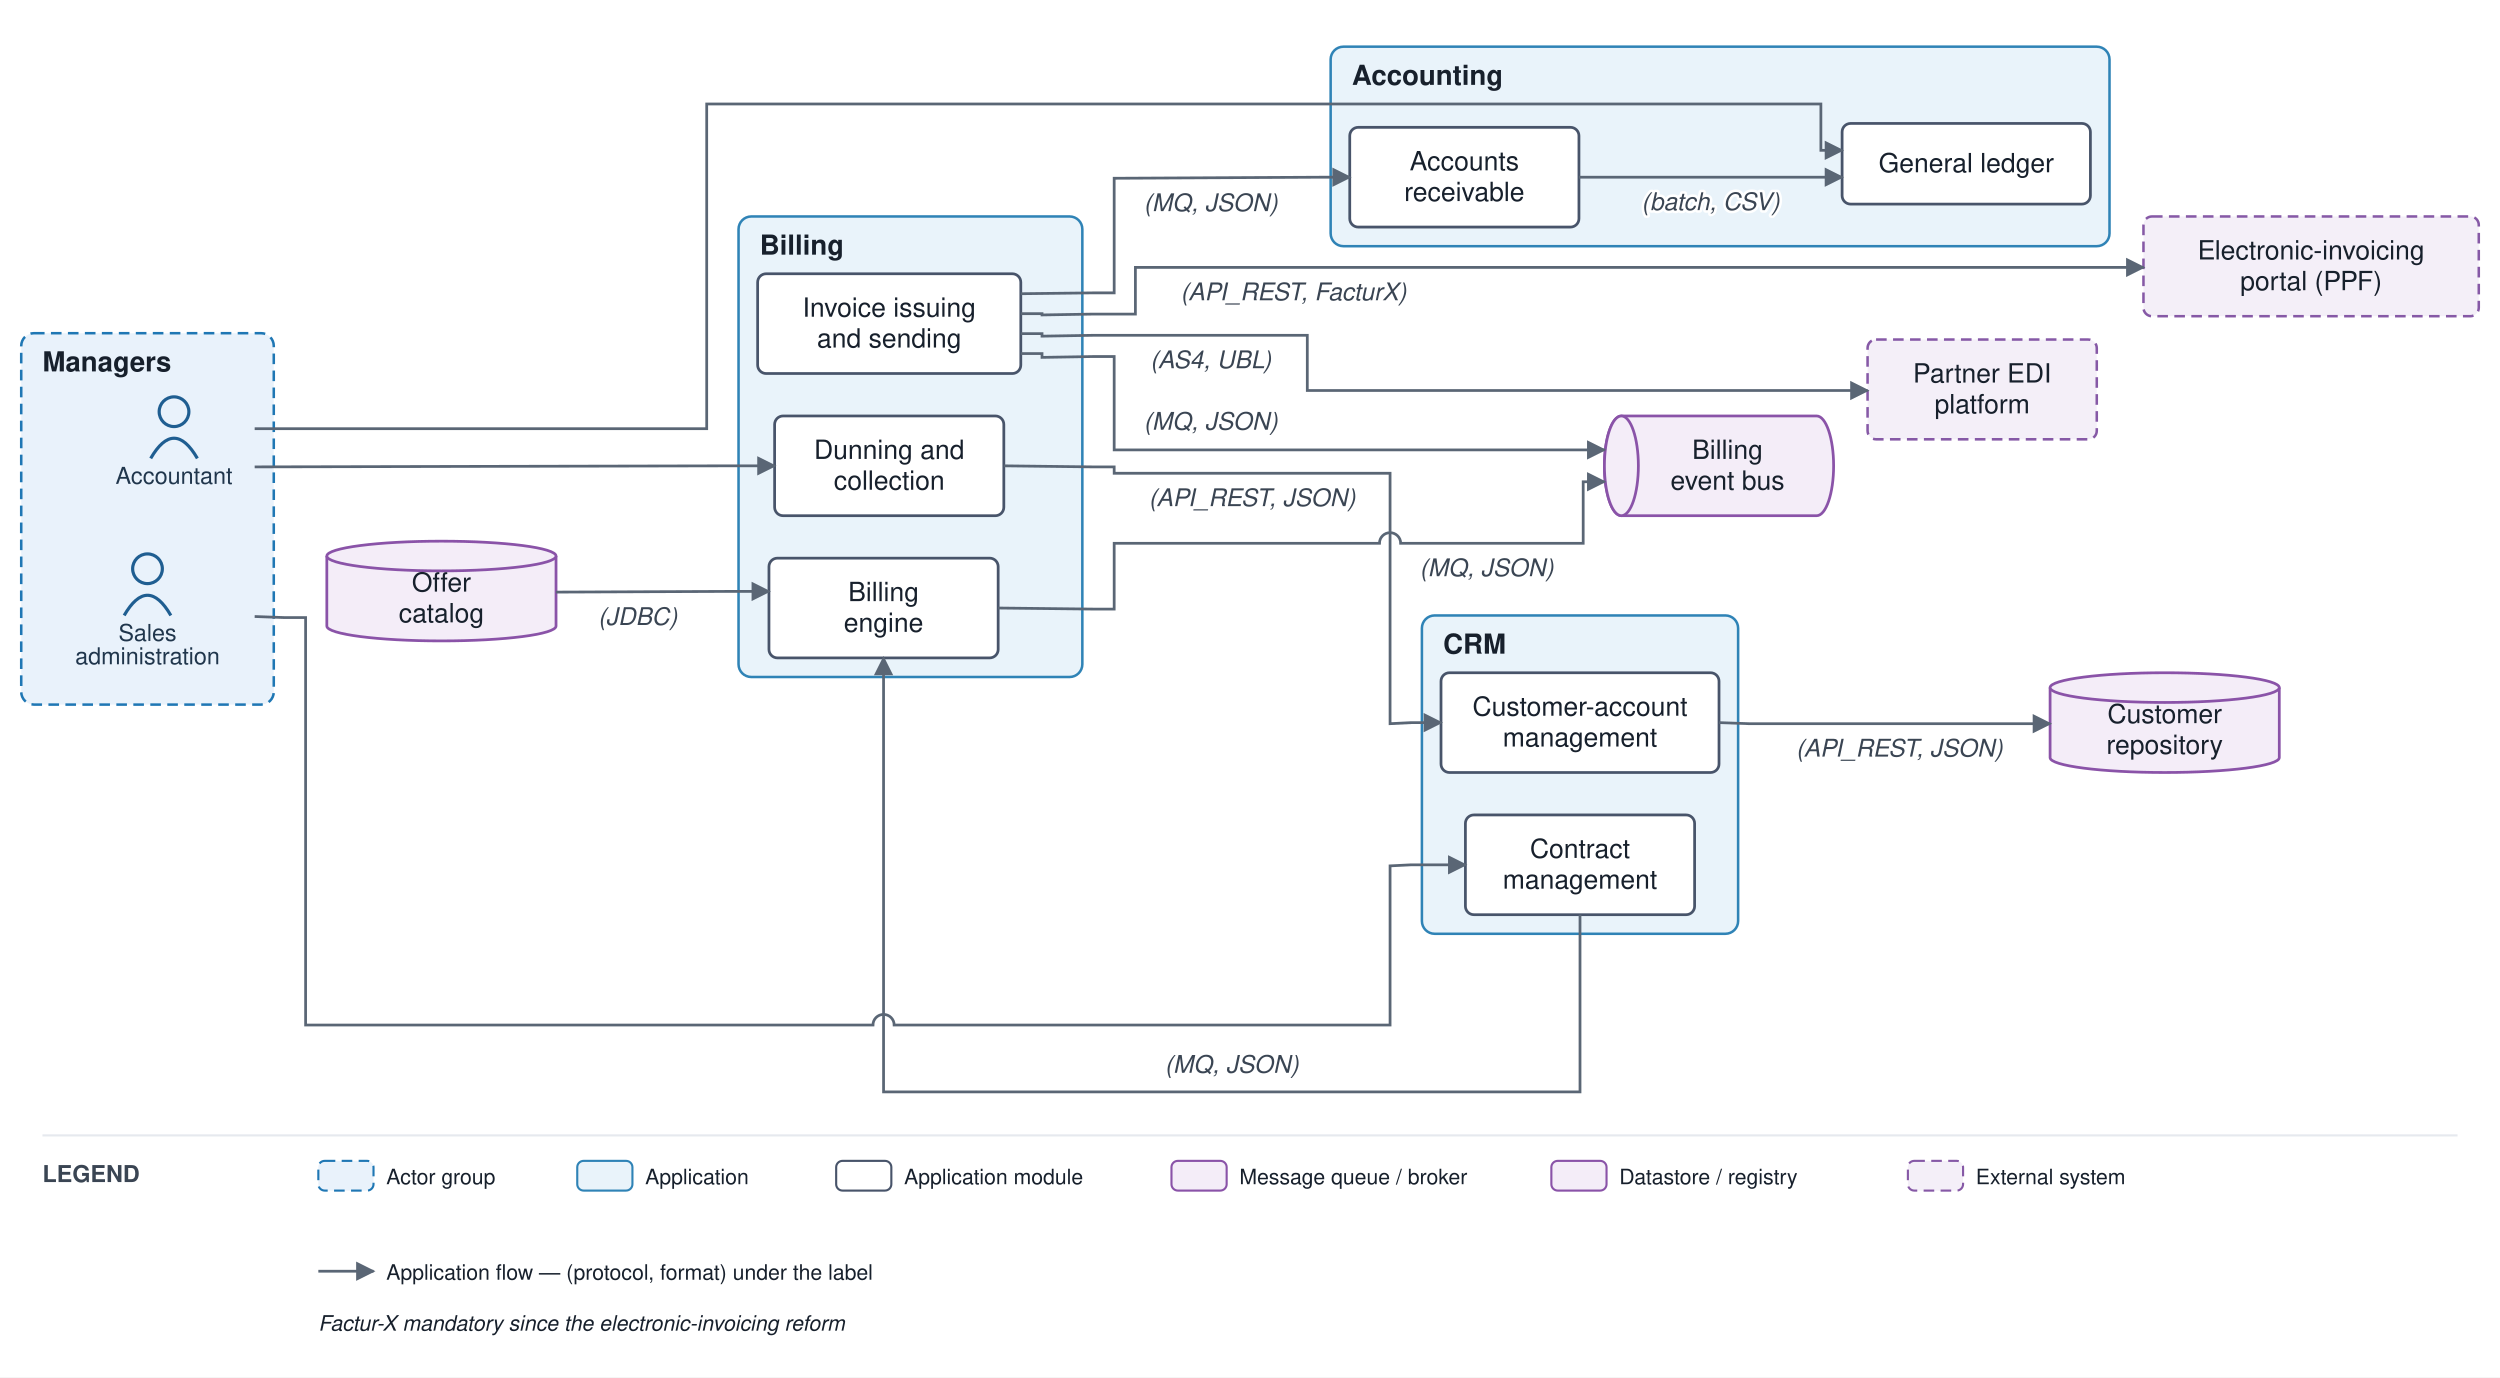
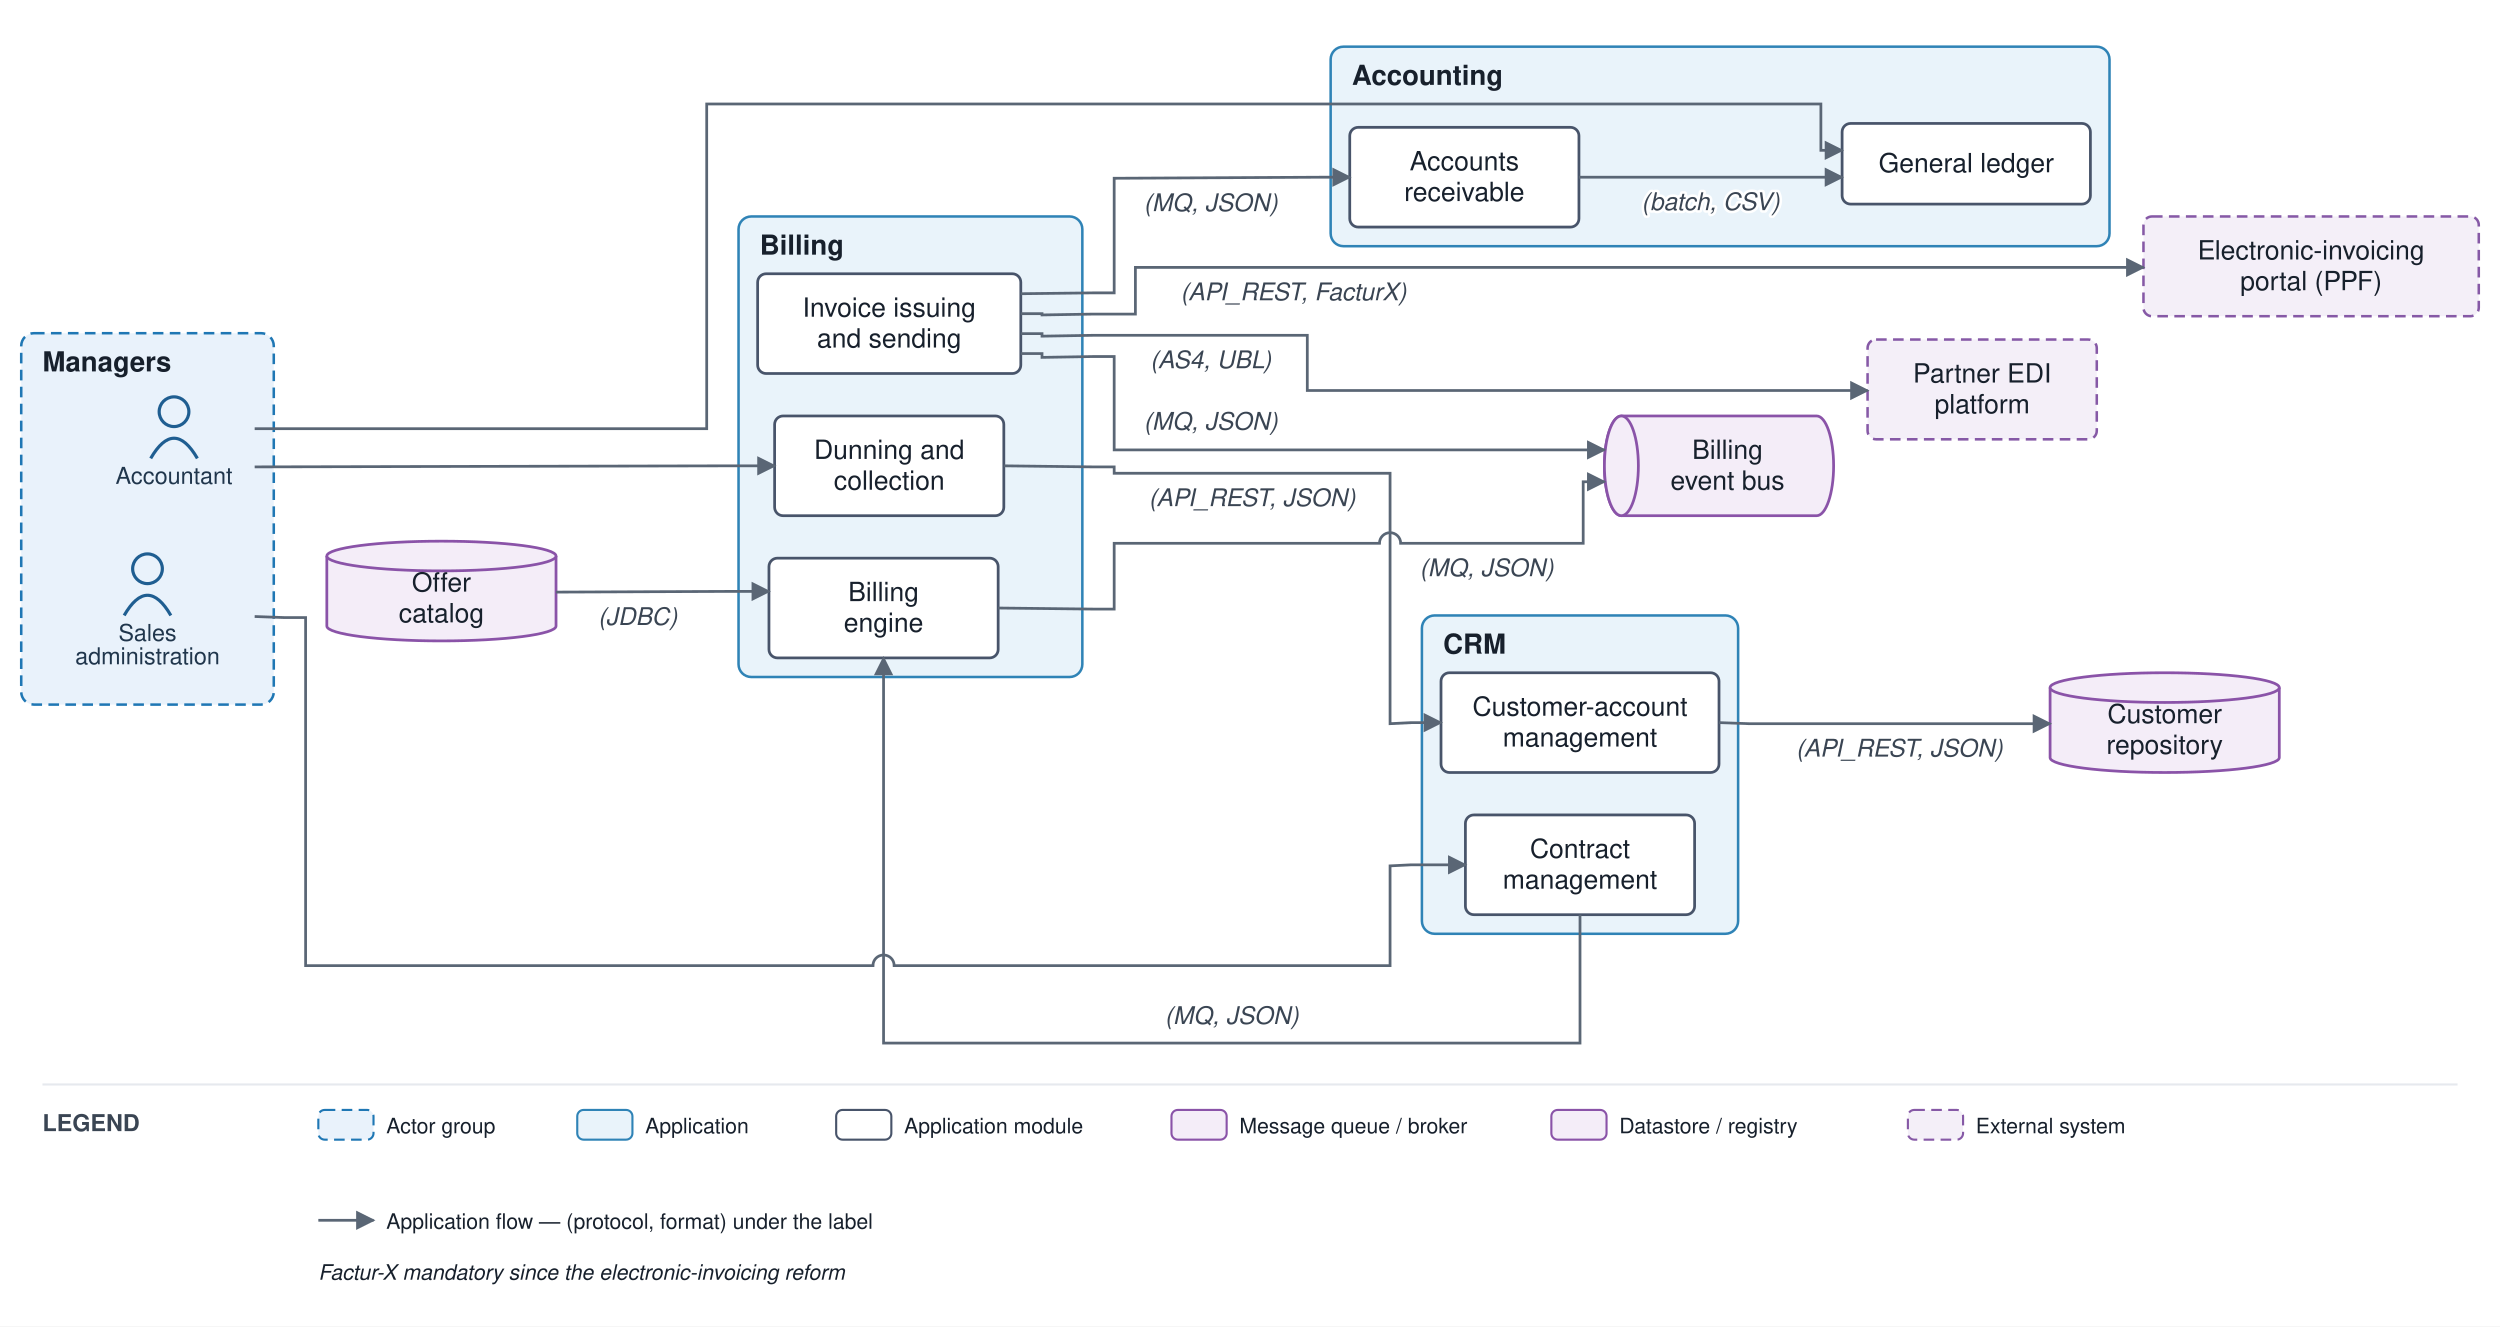
- <svg xmlns="http://www.w3.org/2000/svg" viewBox="0 0 1178 649" font-family="Helvetica,Arial,sans-serif">
+ <svg xmlns="http://www.w3.org/2000/svg" viewBox="0 0 1178 625" font-family="Helvetica,Arial,sans-serif">
  <defs>
    <marker id="arr" viewBox="0 0 10 10" refX="9" refY="5" markerWidth="7" markerHeight="7" orient="auto-start-reverse">
      <path d="M0,0 L10,5 L0,10 z" fill="#5a6675" />
    </marker>
  </defs>
-   <rect width="1178" height="649" fill="#ffffff" />
+   <rect width="1178" height="625" fill="#ffffff" />
  <rect x="10" y="157" width="119" height="175" rx="6" fill="#e9f2fb" stroke="#1f77b4" stroke-width="1.2" stroke-dasharray="5 3" />
  <text x="20" y="175" font-size="13" font-weight="bold" fill="#17202c">Managers</text>
  <rect x="670" y="290" width="149" height="150" rx="6" fill="#e9f3fa" stroke="#2f83b6" stroke-width="1.2" />
  <text x="680" y="308" font-size="13" font-weight="bold" fill="#17202c">CRM</text>
  <rect x="348" y="102" width="162" height="217" rx="6" fill="#e9f3fa" stroke="#2f83b6" stroke-width="1.2" />
  <text x="358" y="120" font-size="13" font-weight="bold" fill="#17202c">Billing</text>
  <rect x="627" y="22" width="367" height="94" rx="6" fill="#e9f3fa" stroke="#2f83b6" stroke-width="1.2" />
  <text x="637" y="40" font-size="13" font-weight="bold" fill="#17202c">Accounting</text>
  <circle cx="82" cy="194" r="7" fill="none" stroke="#1f5e91" stroke-width="1.5" />
  <path d="M 71 216 q 11 -19 22 0" fill="none" stroke="#1f5e91" stroke-width="1.5" />
  <text x="82" y="228" font-size="11" text-anchor="middle" fill="#20364c">Accountant</text>
  <circle cx="69.5" cy="268" r="7" fill="none" stroke="#1f5e91" stroke-width="1.5" />
  <path d="M 58.5 290 q 11 -19 22 0" fill="none" stroke="#1f5e91" stroke-width="1.5" />
  <text x="69.5" y="302" font-size="11" text-anchor="middle" fill="#20364c">Sales</text>
  <text x="69.5" y="313" font-size="11" text-anchor="middle" fill="#20364c">administration</text>
  <rect x="679" y="317" width="131" height="47" rx="4" fill="#ffffff" stroke="#48546a" stroke-width="1.3" />
  <text x="744.5" y="337.25" font-size="12.5" text-anchor="middle" fill="#17202c">Customer-account</text>
  <text x="744.5" y="351.75" font-size="12.5" text-anchor="middle" fill="#17202c">management</text>
  <rect x="690.5" y="384" width="108" height="47" rx="4" fill="#ffffff" stroke="#48546a" stroke-width="1.3" />
  <text x="744.5" y="404.25" font-size="12.5" text-anchor="middle" fill="#17202c">Contract</text>
  <text x="744.5" y="418.75" font-size="12.5" text-anchor="middle" fill="#17202c">management</text>
  <rect x="362.333" y="263" width="108" height="47" rx="4" fill="#ffffff" stroke="#48546a" stroke-width="1.3" />
  <text x="416.333" y="283.25" font-size="12.5" text-anchor="middle" fill="#17202c">Billing</text>
  <text x="416.333" y="297.75" font-size="12.5" text-anchor="middle" fill="#17202c">engine</text>
  <rect x="357" y="129" width="124" height="47" rx="4" fill="#ffffff" stroke="#48546a" stroke-width="1.3" />
  <text x="419" y="149.25" font-size="12.5" text-anchor="middle" fill="#17202c">Invoice issuing</text>
  <text x="419" y="163.75" font-size="12.5" text-anchor="middle" fill="#17202c">and sending</text>
  <rect x="365" y="196" width="108" height="47" rx="4" fill="#ffffff" stroke="#48546a" stroke-width="1.3" />
  <text x="419" y="216.25" font-size="12.5" text-anchor="middle" fill="#17202c">Dunning and</text>
  <text x="419" y="230.75" font-size="12.5" text-anchor="middle" fill="#17202c">collection</text>
  <rect x="868" y="58.167" width="117" height="38" rx="4" fill="#ffffff" stroke="#48546a" stroke-width="1.3" />
  <text x="926.5" y="81.167" font-size="12.5" text-anchor="middle" fill="#17202c">General ledger</text>
  <rect x="636" y="60" width="108" height="47" rx="4" fill="#ffffff" stroke="#48546a" stroke-width="1.3" />
  <text x="690" y="80.25" font-size="12.5" text-anchor="middle" fill="#17202c">Accounts</text>
  <text x="690" y="94.75" font-size="12.5" text-anchor="middle" fill="#17202c">receivable</text>
  <path d="M 764 196 h 92 a 8 23.5 0 0 1 0 47 h -92 a 8 23.5 0 0 1 0 -47" fill="#f4edf8" stroke="#8a53a8" stroke-width="1.3" />
  <ellipse cx="764" cy="219.5" rx="8" ry="23.5" fill="#f4edf8" stroke="#8a53a8" stroke-width="1.3" />
  <text x="814" y="216.25" font-size="12.5" text-anchor="middle" fill="#17202c">Billing</text>
  <text x="814" y="230.75" font-size="12.5" text-anchor="middle" fill="#17202c">event bus</text>
  <path d="M 966 324 v 33 a 54 7 0 0 0 108 0 v -33" fill="#f4edf8" stroke="#8a53a8" stroke-width="1.3" />
  <ellipse cx="1020" cy="324" rx="54" ry="7" fill="#f4edf8" stroke="#8a53a8" stroke-width="1.3" />
  <text x="1020" y="340.75" font-size="12.5" text-anchor="middle" fill="#17202c">Customer</text>
  <text x="1020" y="355.25" font-size="12.5" text-anchor="middle" fill="#17202c">repository</text>
  <path d="M 154 262 v 33 a 54 7 0 0 0 108 0 v -33" fill="#f4edf8" stroke="#8a53a8" stroke-width="1.3" />
  <ellipse cx="208" cy="262" rx="54" ry="7" fill="#f4edf8" stroke="#8a53a8" stroke-width="1.3" />
  <text x="208" y="278.75" font-size="12.5" text-anchor="middle" fill="#17202c">Offer</text>
  <text x="208" y="293.25" font-size="12.5" text-anchor="middle" fill="#17202c">catalog</text>
  <rect x="880" y="160" width="108" height="47" rx="4" fill="#f4eff8" stroke="#8659a6" stroke-width="1.2" stroke-dasharray="5 3" />
  <text x="934" y="180.25" font-size="12.5" text-anchor="middle" fill="#17202c">Partner EDI</text>
  <text x="934" y="194.75" font-size="12.5" text-anchor="middle" fill="#17202c">platform</text>
  <rect x="1010" y="102" width="158" height="47" rx="4" fill="#f4eff8" stroke="#8659a6" stroke-width="1.2" stroke-dasharray="5 3" />
  <text x="1089" y="122.25" font-size="12.5" text-anchor="middle" fill="#17202c">Electronic-invoicing</text>
  <text x="1089" y="136.75" font-size="12.5" text-anchor="middle" fill="#17202c">portal (PPF)</text>
-   <path d="M 120 290.5 L 134 291 L 144 291 L 144 483 L 411.333 483 A 5 5 0 0 1 421.333 483 L 655 483 L 655 408 L 665 407.5 L 690.5 407.5" fill="none" stroke="#5a6675" stroke-width="1.3" marker-end="url(#arr)" />
+   <path d="M 120 290.5 L 134 291 L 144 291 L 144 455 L 411.333 455 A 5 5 0 0 1 421.333 455 L 655 455 L 655 408 L 665 407.5 L 690.5 407.5" fill="none" stroke="#5a6675" stroke-width="1.3" marker-end="url(#arr)" />
  <path d="M 810 340.5 L 824 341 L 966 341" fill="none" stroke="#5a6675" stroke-width="1.3" marker-end="url(#arr)" />
  <text x="895" y="356.5" font-size="11.5" text-anchor="middle" fill="#3a4553" font-style="italic" stroke="#ffffff" stroke-width="2.5" paint-order="stroke" stroke-linejoin="round">(API_REST, JSON)</text>
-   <path d="M 744.5 431 L 744.5 514.5 L 416.333 514.5 L 416.333 310" fill="none" stroke="#5a6675" stroke-width="1.3" marker-end="url(#arr)" />
-   <text x="580.417" y="505.5" font-size="11.5" text-anchor="middle" fill="#3a4553" font-style="italic" stroke="#ffffff" stroke-width="2.5" paint-order="stroke" stroke-linejoin="round">(MQ, JSON)</text>
+   <path d="M 744.5 431 L 744.5 491.5 L 416.333 491.5 L 416.333 310" fill="none" stroke="#5a6675" stroke-width="1.3" marker-end="url(#arr)" />
+   <text x="580.417" y="482.5" font-size="11.5" text-anchor="middle" fill="#3a4553" font-style="italic" stroke="#ffffff" stroke-width="2.5" paint-order="stroke" stroke-linejoin="round">(MQ, JSON)</text>
  <path d="M 262 279 L 343 278.667 L 362.333 278.667" fill="none" stroke="#5a6675" stroke-width="1.3" marker-end="url(#arr)" />
  <text x="300.5" y="294.5" font-size="11.5" text-anchor="middle" fill="#3a4553" font-style="italic" stroke="#ffffff" stroke-width="2.5" paint-order="stroke" stroke-linejoin="round">(JDBC)</text>
  <path d="M 470.333 286.5 L 515 287 L 525 287 L 525 256 L 650 256 A 5 5 0 0 1 660 256 L 746 256 L 746 227 L 756 227" fill="none" stroke="#5a6675" stroke-width="1.3" marker-end="url(#arr)" />
  <text x="700.5" y="271.5" font-size="11.5" text-anchor="middle" fill="#3a4553" font-style="italic" stroke="#ffffff" stroke-width="2.5" paint-order="stroke" stroke-linejoin="round">(MQ, JSON)</text>
  <path d="M 481 166.6 L 491 166.6 L 491 168.4 L 515 168 L 525 168 L 525 212 L 756 212" fill="none" stroke="#5a6675" stroke-width="1.3" marker-end="url(#arr)" />
  <text x="570.5" y="202.5" font-size="11.5" text-anchor="middle" fill="#3a4553" font-style="italic" stroke="#ffffff" stroke-width="2.5" paint-order="stroke" stroke-linejoin="round">(MQ, JSON)</text>
  <path d="M 481 157.2 L 491 157.2 L 491 158.4 L 515 158 L 616 158 L 616 184 L 880 184" fill="none" stroke="#5a6675" stroke-width="1.3" marker-end="url(#arr)" />
  <text x="570.5" y="173.5" font-size="11.5" text-anchor="middle" fill="#3a4553" font-style="italic" stroke="#ffffff" stroke-width="2.5" paint-order="stroke" stroke-linejoin="round">(AS4, UBL)</text>
  <path d="M 481 147.8 L 491 147.8 L 491 148.4 L 515 148 L 535 148 L 535 126 L 1010 126" fill="none" stroke="#5a6675" stroke-width="1.3" marker-end="url(#arr)" />
  <text x="609.5" y="141.5" font-size="11.5" text-anchor="middle" fill="#3a4553" font-style="italic" stroke="#ffffff" stroke-width="2.5" paint-order="stroke" stroke-linejoin="round">(API_REST, FacturX)</text>
  <path d="M 481 138.4 L 515 138 L 525 138 L 525 84 L 622 83.5 L 636 83.5" fill="none" stroke="#5a6675" stroke-width="1.3" marker-end="url(#arr)" />
  <text x="570.5" y="99.5" font-size="11.5" text-anchor="middle" fill="#3a4553" font-style="italic" stroke="#ffffff" stroke-width="2.5" paint-order="stroke" stroke-linejoin="round">(MQ, JSON)</text>
  <path d="M 473 219.5 L 515 220 L 525 220 L 525 223 L 655 223 L 655 341 L 665 340.5 L 679 340.5" fill="none" stroke="#5a6675" stroke-width="1.3" marker-end="url(#arr)" />
  <text x="590" y="238.5" font-size="11.5" text-anchor="middle" fill="#3a4553" font-style="italic" stroke="#ffffff" stroke-width="2.5" paint-order="stroke" stroke-linejoin="round">(API_REST, JSON)</text>
  <path d="M 744 83.5 L 868 83.5" fill="none" stroke="#5a6675" stroke-width="1.3" marker-end="url(#arr)" />
  <text x="806" y="99" font-size="11.5" text-anchor="middle" fill="#3a4553" font-style="italic" stroke="#ffffff" stroke-width="2.5" paint-order="stroke" stroke-linejoin="round">(batch, CSV)</text>
  <path d="M 120 202 L 333 202 L 333 73 L 333 73 L 333 49 L 858 49 L 858 70.833 L 868 70.833" fill="none" stroke="#5a6675" stroke-width="1.3" marker-end="url(#arr)" />
  <path d="M 120 220 L 343 219.5 L 365 219.5" fill="none" stroke="#5a6675" stroke-width="1.3" marker-end="url(#arr)" />
-   <line x1="20" y1="535" x2="1158" y2="535" stroke="#e6e9ee" stroke-width="1" />
-   <text x="20" y="557" font-size="11" font-weight="bold" fill="#3a4553">LEGEND</text>
-   <rect x="150" y="547" width="26" height="14" rx="3" fill="#e9f2fb" stroke="#1f77b4" stroke-dasharray="5 3" />
-   <text x="182" y="558" font-size="10" fill="#17202c">Actor group</text>
-   <rect x="272" y="547" width="26" height="14" rx="3" fill="#e9f3fa" stroke="#2f83b6" />
-   <text x="304" y="558" font-size="10" fill="#17202c">Application</text>
-   <rect x="394" y="547" width="26" height="14" rx="3" fill="#ffffff" stroke="#48546a" />
-   <text x="426" y="558" font-size="10" fill="#17202c">Application module</text>
-   <rect x="552" y="547" width="26" height="14" rx="3" fill="#f4edf8" stroke="#8a53a8" />
-   <text x="584" y="558" font-size="10" fill="#17202c">Message queue / broker</text>
-   <rect x="731" y="547" width="26" height="14" rx="3" fill="#f4edf8" stroke="#8a53a8" />
-   <text x="763" y="558" font-size="10" fill="#17202c">Datastore / registry</text>
-   <rect x="899" y="547" width="26" height="14" rx="3" fill="#f4eff8" stroke="#8659a6" stroke-dasharray="5 3" />
-   <text x="931" y="558" font-size="10" fill="#17202c">External system</text>
-   <line x1="150" y1="599" x2="176" y2="599" stroke="#5a6675" stroke-width="1.3" marker-end="url(#arr)" />
-   <text x="182" y="603" font-size="10" fill="#17202c">Application flow — (protocol, format) under the label</text>
-   <text x="150" y="627" font-size="10" fill="#17202c" font-style="italic">Factur-X mandatory since the electronic-invoicing reform</text>
+   <line x1="20" y1="511" x2="1158" y2="511" stroke="#e6e9ee" stroke-width="1" />
+   <text x="20" y="533" font-size="11" font-weight="bold" fill="#3a4553">LEGEND</text>
+   <rect x="150" y="523" width="26" height="14" rx="3" fill="#e9f2fb" stroke="#1f77b4" stroke-dasharray="5 3" />
+   <text x="182" y="534" font-size="10" fill="#17202c">Actor group</text>
+   <rect x="272" y="523" width="26" height="14" rx="3" fill="#e9f3fa" stroke="#2f83b6" />
+   <text x="304" y="534" font-size="10" fill="#17202c">Application</text>
+   <rect x="394" y="523" width="26" height="14" rx="3" fill="#ffffff" stroke="#48546a" />
+   <text x="426" y="534" font-size="10" fill="#17202c">Application module</text>
+   <rect x="552" y="523" width="26" height="14" rx="3" fill="#f4edf8" stroke="#8a53a8" />
+   <text x="584" y="534" font-size="10" fill="#17202c">Message queue / broker</text>
+   <rect x="731" y="523" width="26" height="14" rx="3" fill="#f4edf8" stroke="#8a53a8" />
+   <text x="763" y="534" font-size="10" fill="#17202c">Datastore / registry</text>
+   <rect x="899" y="523" width="26" height="14" rx="3" fill="#f4eff8" stroke="#8659a6" stroke-dasharray="5 3" />
+   <text x="931" y="534" font-size="10" fill="#17202c">External system</text>
+   <line x1="150" y1="575" x2="176" y2="575" stroke="#5a6675" stroke-width="1.3" marker-end="url(#arr)" />
+   <text x="182" y="579" font-size="10" fill="#17202c">Application flow — (protocol, format) under the label</text>
+   <text x="150" y="603" font-size="10" fill="#17202c" font-style="italic">Factur-X mandatory since the electronic-invoicing reform</text>
</svg>
